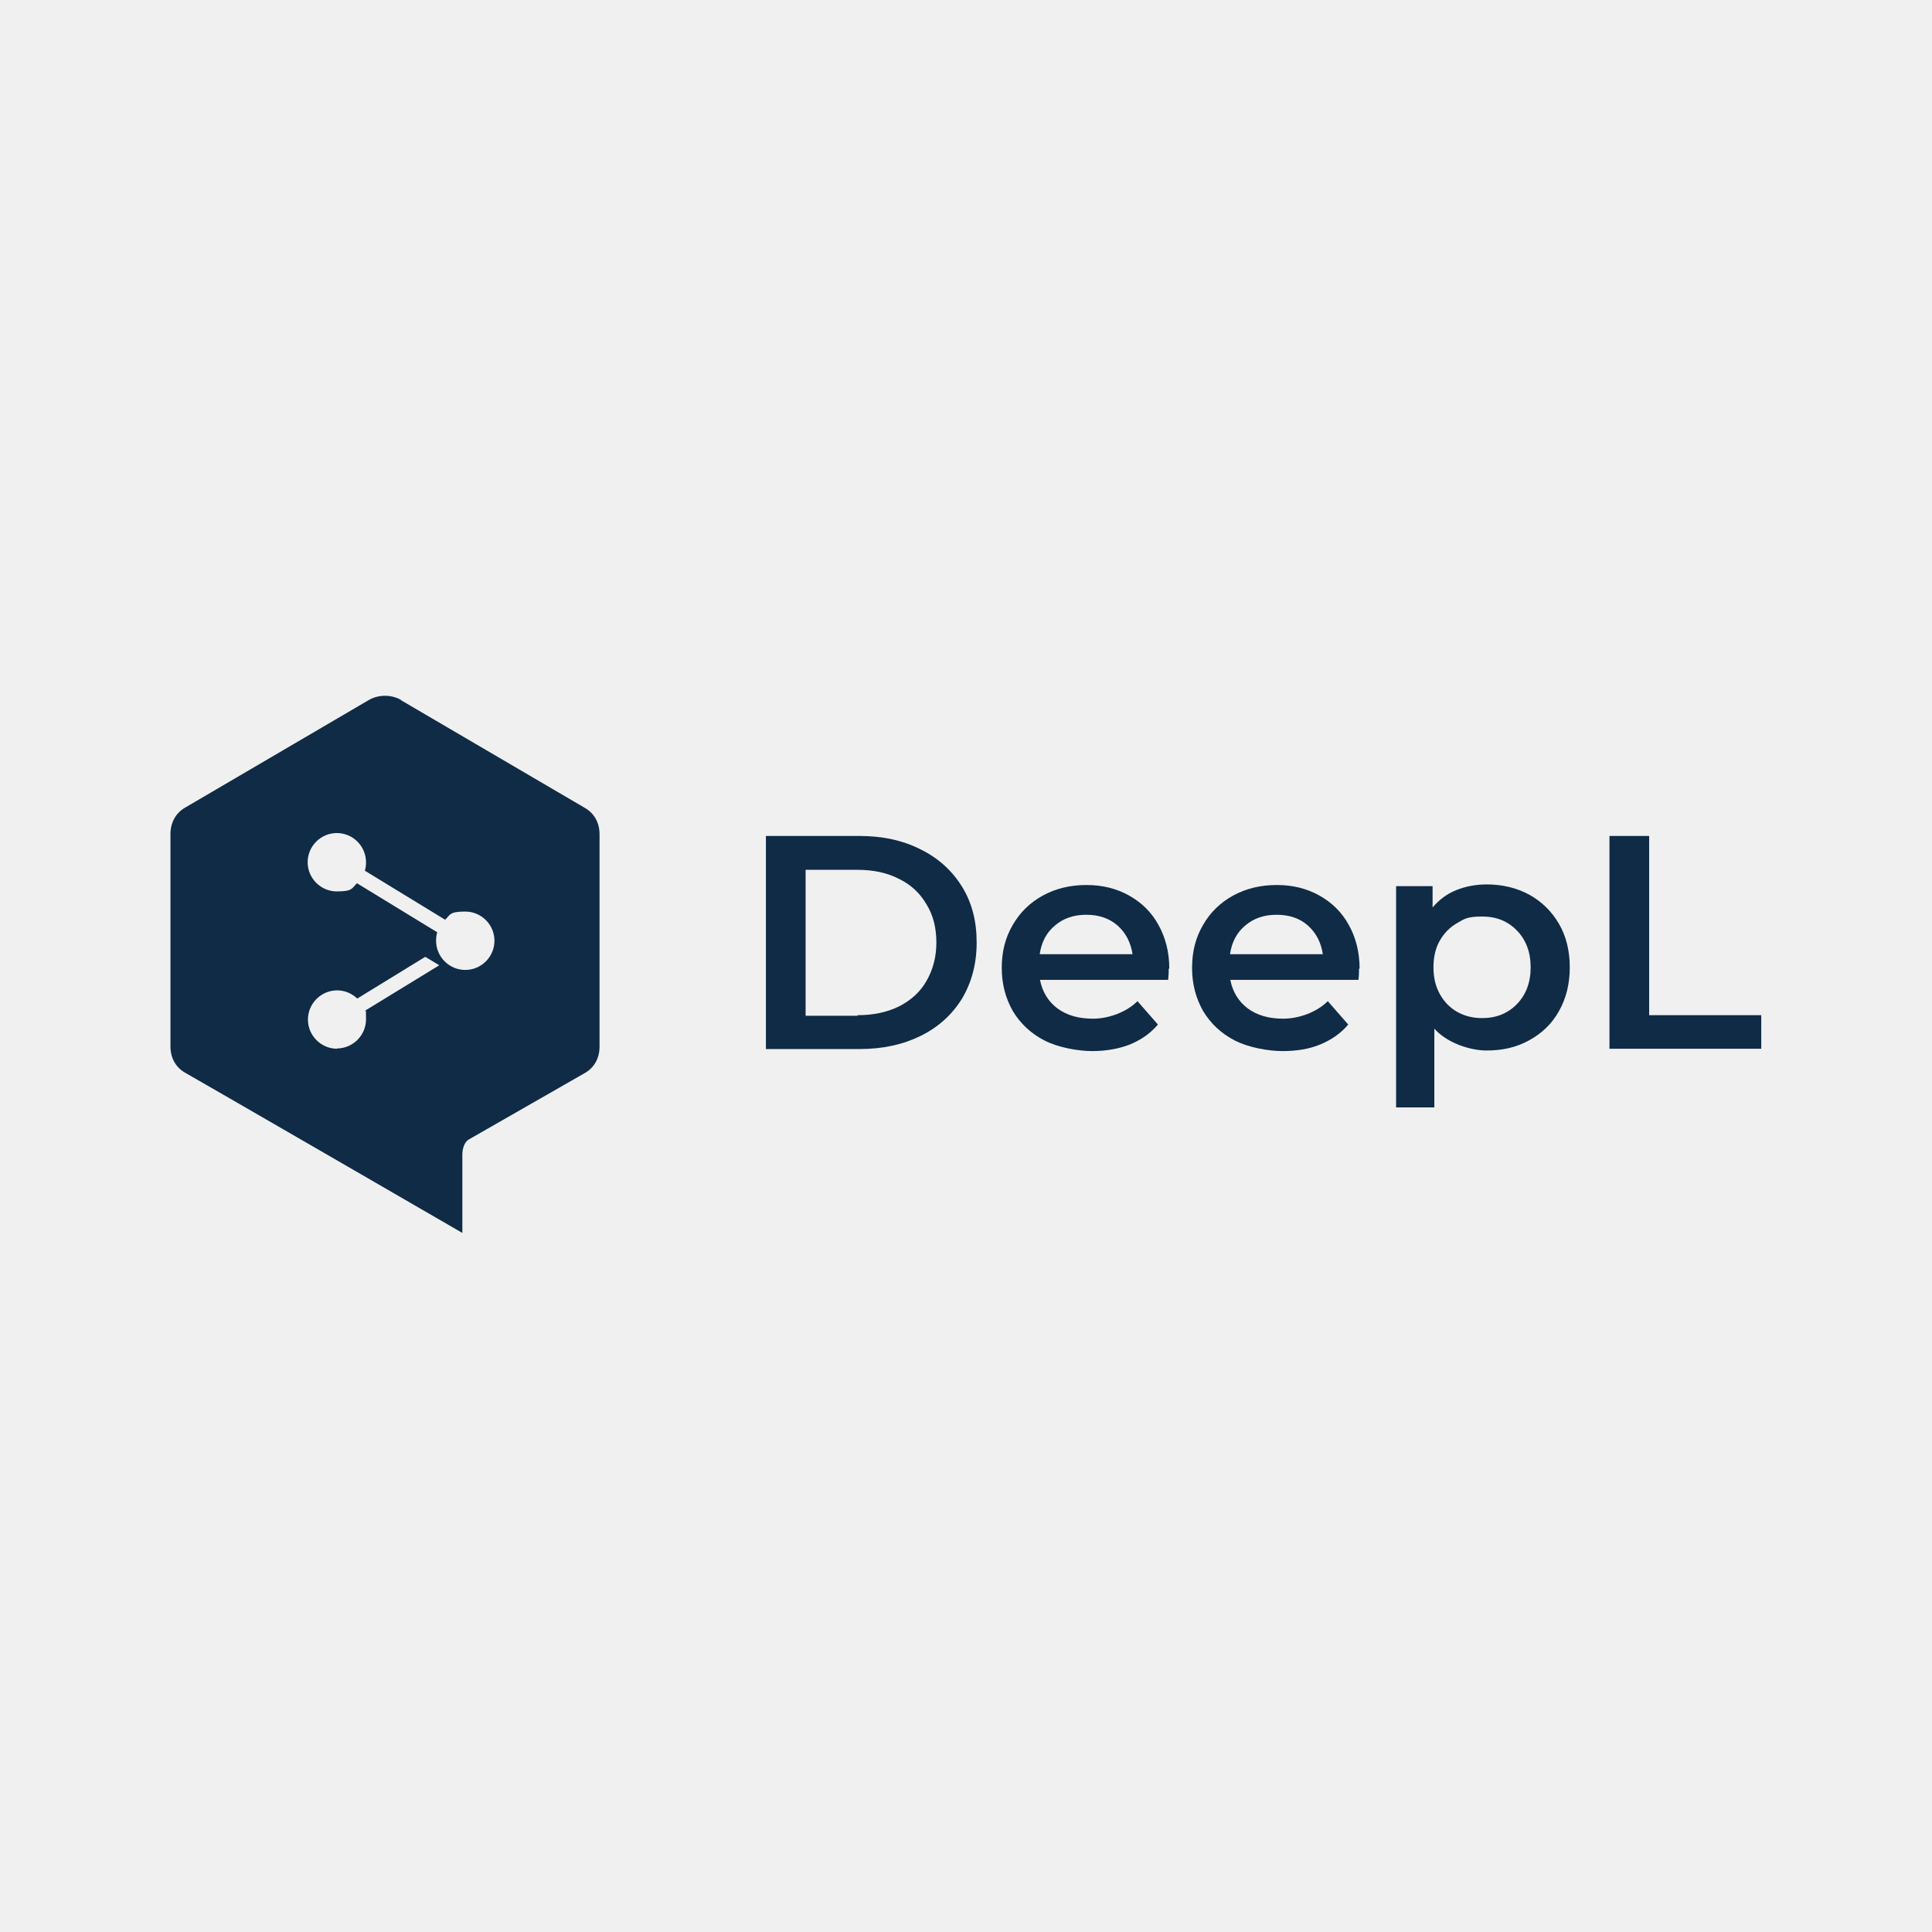
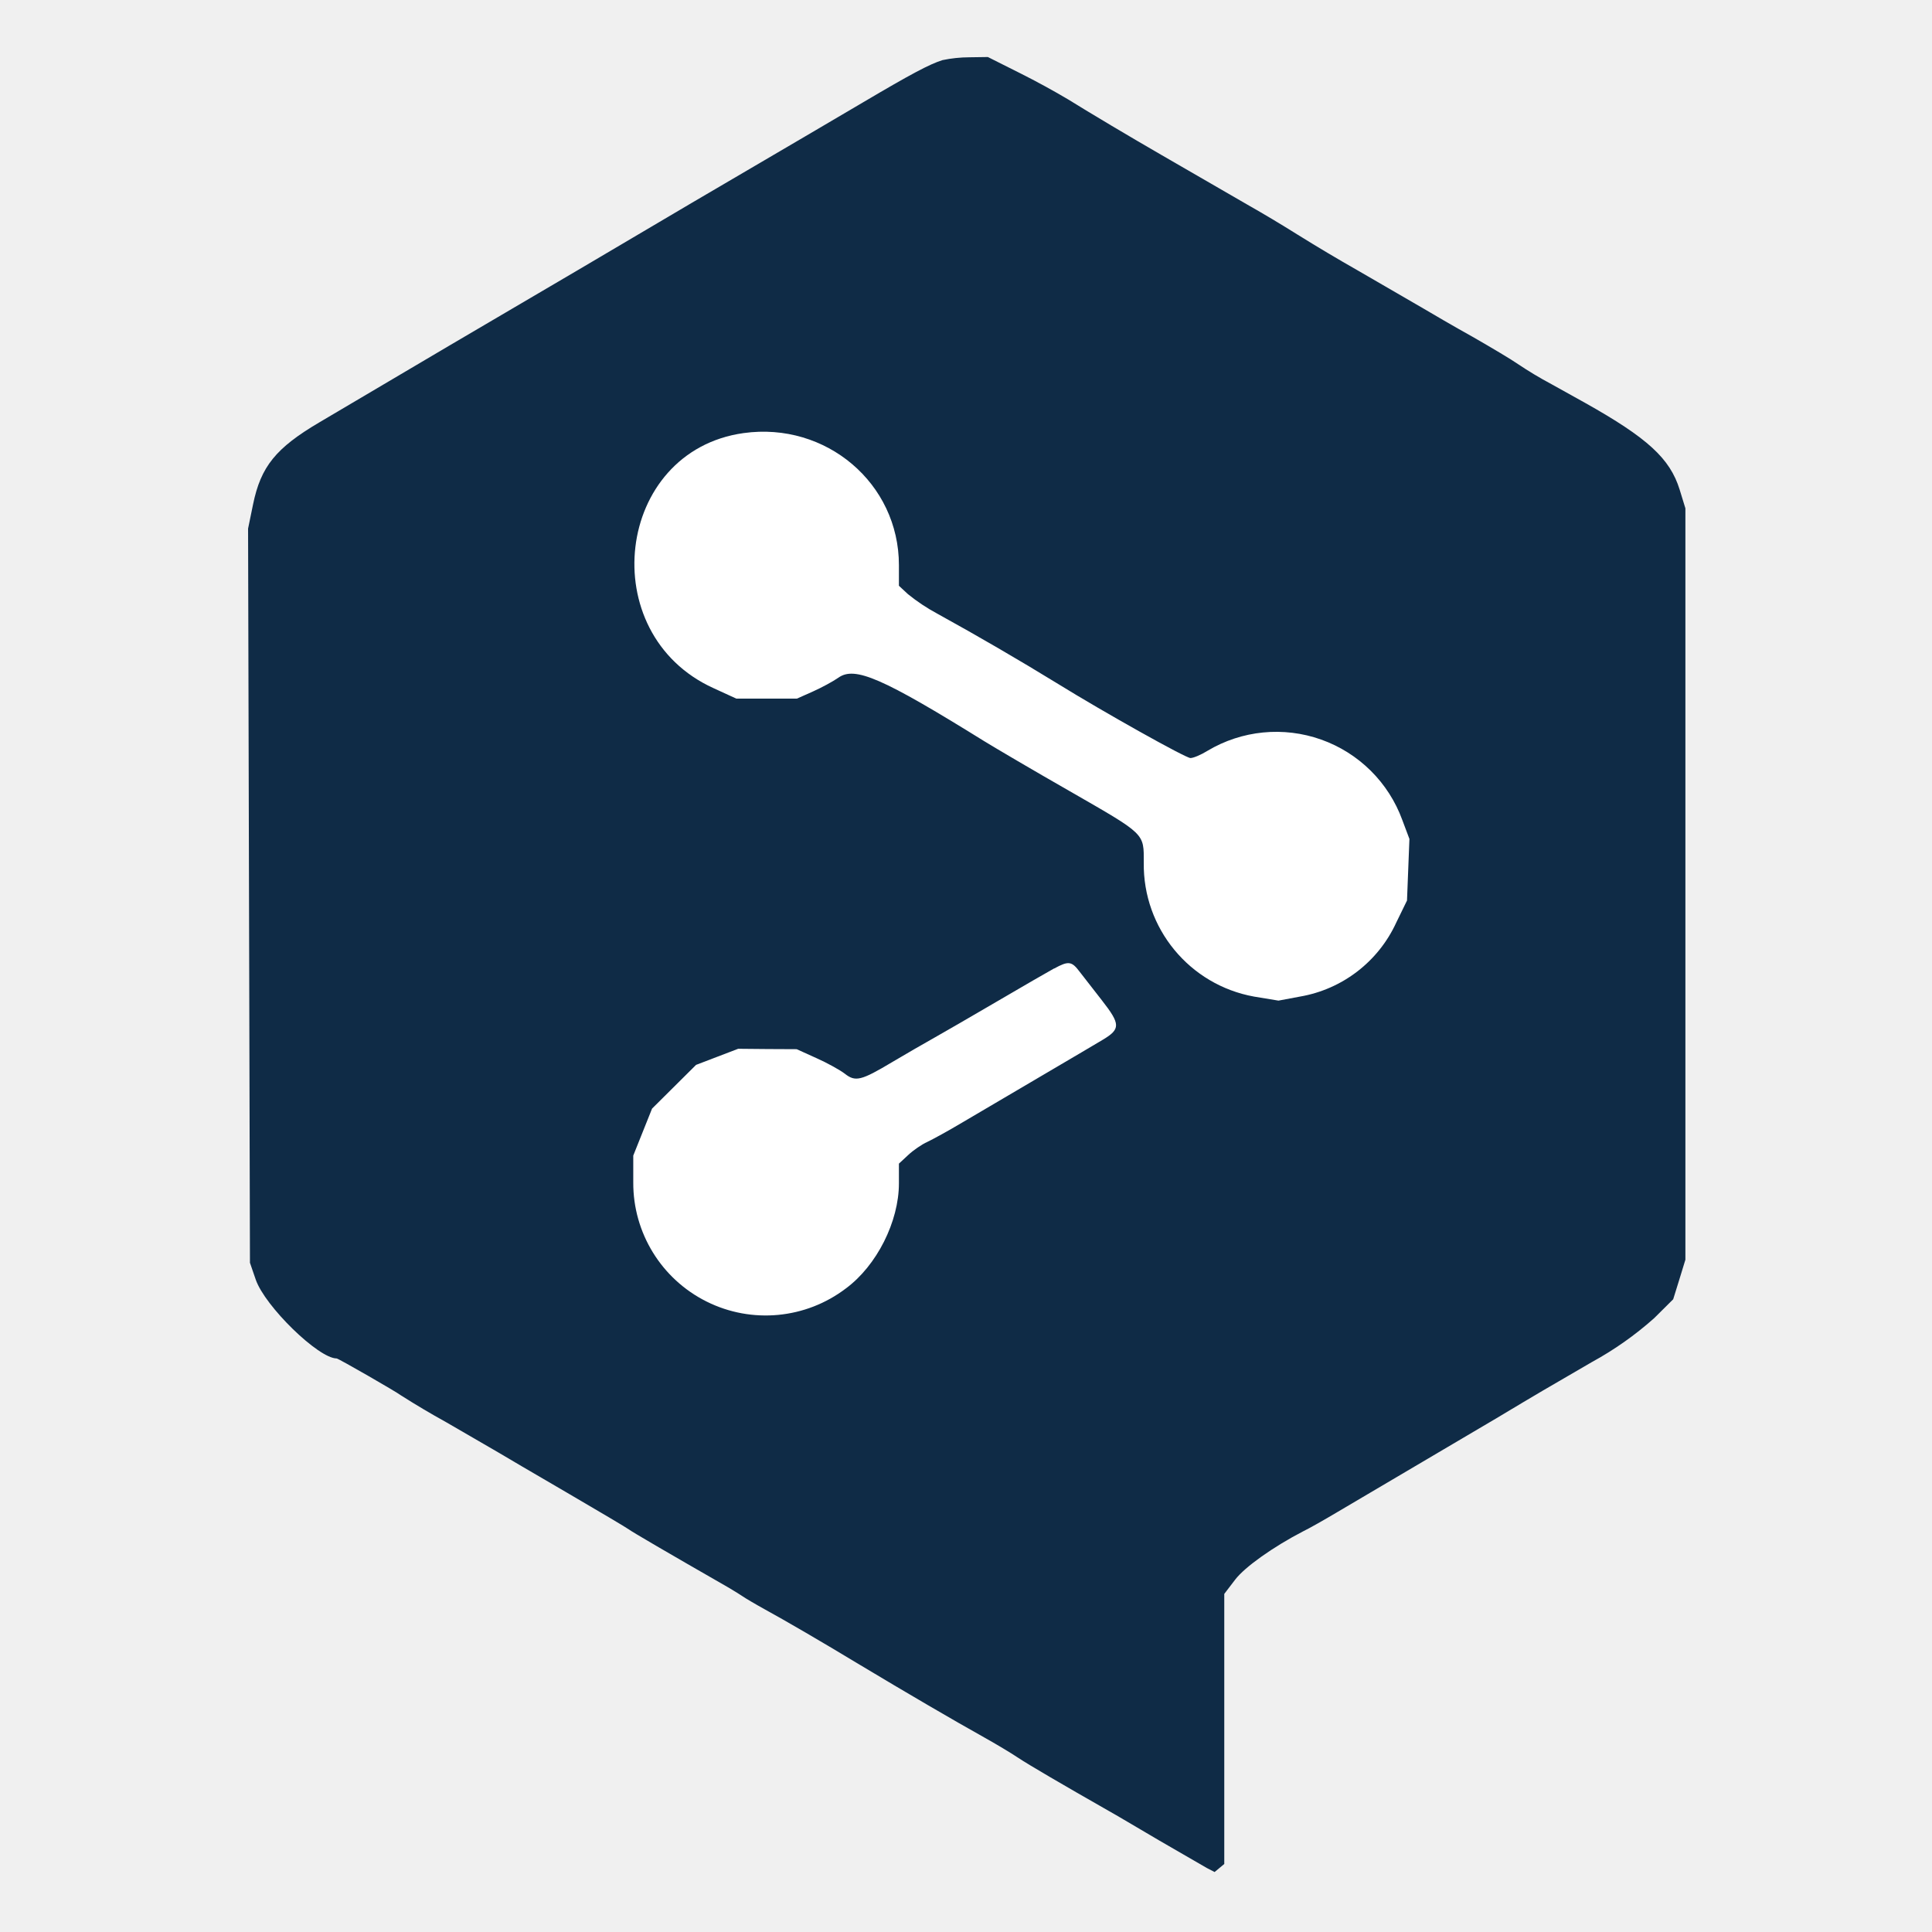
- <svg xmlns="http://www.w3.org/2000/svg" height="128" width="128" id="DeepL_Official_Logo" data-name="DeepL Official Logo" version="1.1" viewBox="0 0 661.9 300.3">
-   <defs>
-     <style>
-       .cls-1, .cls-2 {
-         fill: #0f2b46;
-         stroke-width: 0px;
-       }
- 
-       .cls-2 {
-         fill-rule: evenodd;
-       }
-     </style>
-   </defs>
-   <path class="cls-1" d="M262.4,105.6h32.1c7.8,0,14.8,1.5,20.9,4.6,6.1,3,10.8,7.3,14.2,12.8,3.4,5.5,5,11.8,5,19.1s-1.7,13.6-5,19.2c-3.4,5.5-8.1,9.8-14.2,12.8-6.1,3-13,4.5-20.9,4.5h-32.1v-72.9ZM293.8,167c5.4,0,10.1-1,14.2-3,4.1-2.1,7.3-5,9.4-8.7,2.2-3.8,3.4-8.2,3.4-13.2s-1.1-9.4-3.4-13.1c-2.2-3.8-5.3-6.7-9.4-8.7-4.1-2.1-8.8-3.1-14.2-3.1h-17.8v50h17.8Z" />
-   <path class="cls-1" d="M400.4,151c0,.9,0,2.2-.2,3.9h-43.9c.8,4.1,2.8,7.4,6,9.8,3.3,2.4,7.3,3.5,12.2,3.5s11.2-2,15.2-6l7,8c-2.5,3-5.7,5.2-9.5,6.8-3.8,1.5-8.2,2.3-13,2.3s-11.6-1.2-16.3-3.6c-4.7-2.4-8.3-5.8-10.9-10.1-2.5-4.4-3.8-9.3-3.8-14.8s1.2-10.3,3.7-14.6c2.5-4.4,6-7.8,10.4-10.2,4.4-2.4,9.4-3.6,14.9-3.6s10.3,1.2,14.6,3.6c4.3,2.4,7.7,5.7,10.1,10.1,2.4,4.3,3.7,9.3,3.7,15ZM372.1,132.6c-4.2,0-7.8,1.2-10.7,3.7-2.9,2.4-4.6,5.7-5.2,9.8h31.8c-.6-4-2.3-7.3-5.1-9.8-2.9-2.5-6.4-3.7-10.7-3.7Z" />
-   <path class="cls-1" d="M465.6,151c0,.9,0,2.2-.2,3.9h-43.9c.8,4.1,2.8,7.4,6,9.8,3.3,2.4,7.3,3.5,12.2,3.5s11.2-2,15.2-6l7,8c-2.5,3-5.7,5.2-9.5,6.8s-8.2,2.3-13,2.3-11.6-1.2-16.3-3.6c-4.7-2.4-8.3-5.8-10.9-10.1-2.5-4.4-3.8-9.3-3.8-14.8s1.2-10.3,3.7-14.6c2.5-4.4,6-7.8,10.4-10.2,4.4-2.4,9.4-3.6,14.9-3.6s10.3,1.2,14.6,3.6c4.3,2.4,7.7,5.7,10.1,10.1,2.4,4.3,3.7,9.3,3.7,15ZM437.3,132.6c-4.2,0-7.8,1.2-10.7,3.7-2.9,2.4-4.6,5.7-5.2,9.8h31.8c-.6-4-2.3-7.3-5.1-9.8s-6.4-3.7-10.7-3.7Z" />
-   <path class="cls-1" d="M509.3,122.2c5.5,0,10.3,1.2,14.6,3.5,4.3,2.4,7.7,5.7,10.2,10s3.7,9.3,3.7,14.9-1.2,10.6-3.7,15c-2.4,4.3-5.8,7.6-10.2,10-4.3,2.4-9.1,3.5-14.6,3.5s-13.5-2.5-17.9-7.5v27h-13.1v-75.8h12.5v7.3c2.2-2.6,4.8-4.6,8-5.9,3.2-1.3,6.7-2,10.6-2ZM507.8,168c4.8,0,8.8-1.6,11.9-4.8,3.1-3.2,4.7-7.4,4.7-12.6s-1.6-9.4-4.7-12.6c-3.1-3.2-7-4.8-11.9-4.8s-6,.7-8.5,2.2c-2.5,1.4-4.5,3.4-6,6s-2.2,5.7-2.2,9.2.7,6.5,2.2,9.2,3.5,4.7,6,6.1c2.5,1.4,5.3,2.1,8.5,2.1Z" />
-   <path class="cls-1" d="M551.4,105.6h13.6v61.4h38.4v11.5h-52v-72.9Z" />
-   <path class="cls-2" d="M137.4,59.1l63,36.9c3.3,1.9,5,5.2,5,9v72.8c0,3.8-1.7,7.1-5,9l-40,22.9c-1.4,1-2,3.2-2,5v26.9c-26.5-15.4-53.1-30.7-79.7-46.1-5.1-2.9-10.2-5.9-15.3-8.8-3.3-1.9-5-5.2-5-9v-72.8c0-3.7,1.7-7.1,5-9l63-36.9c3.3-1.9,7.7-1.9,11,0ZM125,117.5c.3-.9.4-1.9.4-2.9,0-5.5-4.5-10-10-10s-10,4.5-10,10,4.5,10,10,10,5.1-1.1,6.9-2.8l27.5,16.8c-.3.9-.4,1.9-.4,2.9,0,5.5,4.5,10,10,10s10-4.5,10-10-4.5-10-10-10-5.1,1.1-6.9,2.8l-27.5-16.8ZM115.4,178.4c5.5,0,10-4.5,10-10s-.2-2-.4-2.9l25.5-15.6-4.8-2.9-23.3,14.3c-1.8-1.7-4.2-2.8-6.9-2.8-5.5,0-10,4.5-10,10s4.5,10,10,10Z" />
+ <svg xmlns="http://www.w3.org/2000/svg" width="128" height="128" viewBox="0 0 144 144" fill="none">
+   <style>@media (prefers-color-scheme: dark) { .favicon-logo { fill: #42A2FF; } .favicon-mark { fill: #0F2B46; } }</style>
+   <path class="favicon-logo" d="M70.25 4.48c-.96.3-2.32 1.02-5.96 3.17l-4.25 2.5a3388 3388 0 0 0-17 10 4659 4659 0 0 0-19.22 11.32c-3.26 1.92-4.38 3.3-4.96 6.13l-.37 1.8.07 27.36.07 27.36.43 1.25c.69 2 4.68 5.88 6.03 5.88.13 0 4.49 2.51 4.79 2.75a63 63 0 0 0 3.37 2l3.88 2.25c.4.24 2.71 1.6 5.12 3 2.4 1.4 4.49 2.64 4.63 2.75.2.16 2.94 1.76 7.37 4.3.48.28.99.6 1.13.7s.86.53 1.62.95c1.4.76 4.42 2.52 7.13 4.16 3.33 2 6.92 4.1 9.25 5.4.82.46 1.95 1.13 2.5 1.5.83.55 3.26 1.97 6.82 4 .37.2 2.02 1.18 3.67 2.15l3.58 2.07.58.3.36-.3.36-.3V118.8l.81-1.06c.72-.95 2.86-2.46 5.06-3.6.42-.2 1.57-.85 2.56-1.44l11.97-7.06c2.83-1.7 3.67-2.19 7-4.12a25 25 0 0 0 4.64-3.27l1.42-1.41.46-1.48.45-1.47v-56l-.43-1.4c-.72-2.32-2.39-3.85-7.06-6.47l-2.5-1.39a29 29 0 0 1-2.5-1.5c-.42-.3-1.93-1.2-3.36-2.02-1.44-.8-3.08-1.76-3.65-2.1l-4.9-2.84a135 135 0 0 1-4.52-2.69 100 100 0 0 0-3.75-2.24l-6.4-3.7c-2.2-1.27-5.37-3.15-6.92-4.12A59 59 0 0 0 76 5.44l-2.37-1.19-1.38.02a10 10 0 0 0-2 .21" fill="#0F2B46" />
+   <path class="favicon-mark" d="M55.42 32.28c-9.57 1.34-11.18 14.95-2.24 19.01l1.7.78h4.52l1.19-.53c.65-.29 1.5-.75 1.9-1.03 1.22-.87 3.26.01 10.88 4.74.83.51 3.7 2.2 6.38 3.73 5.67 3.26 5.5 3.1 5.5 5.32a10 10 0 0 0 8.22 9.98l1.82.3 1.6-.3a9.7 9.7 0 0 0 7.18-5.52l.8-1.64.09-2.3.09-2.29-.53-1.41A10 10 0 0 0 90 55.96c-.48.3-1.05.54-1.27.54-.36 0-6.5-3.44-9.86-5.52a224 224 0 0 0-8.99-5.23 14 14 0 0 1-2.2-1.46l-.68-.63v-1.54c0-6.09-5.43-10.7-11.58-9.84m23.15 39.9c-.45.25-2.35 1.34-4.22 2.44-1.88 1.1-3.99 2.32-4.7 2.72-.7.39-2.1 1.2-3.13 1.81-2.34 1.4-2.76 1.5-3.55.88-.35-.27-1.3-.8-2.11-1.16l-1.48-.67-2.18-.01-2.18-.02-1.57.6-1.57.6L50.24 81l-1.64 1.63-.7 1.75-.7 1.75v2a9.87 9.87 0 0 0 15.85 7.9c2.3-1.7 3.95-4.98 3.95-7.83v-1.47l.69-.64c.37-.35 1.02-.8 1.43-.98.42-.2 1.57-.83 2.56-1.42l8.94-5.26 1.57-.93c1.34-.8 1.33-1.16-.06-2.94l-1.65-2.12c-.6-.8-.83-.84-1.91-.25" fill="#FFFFFF" />
</svg>
